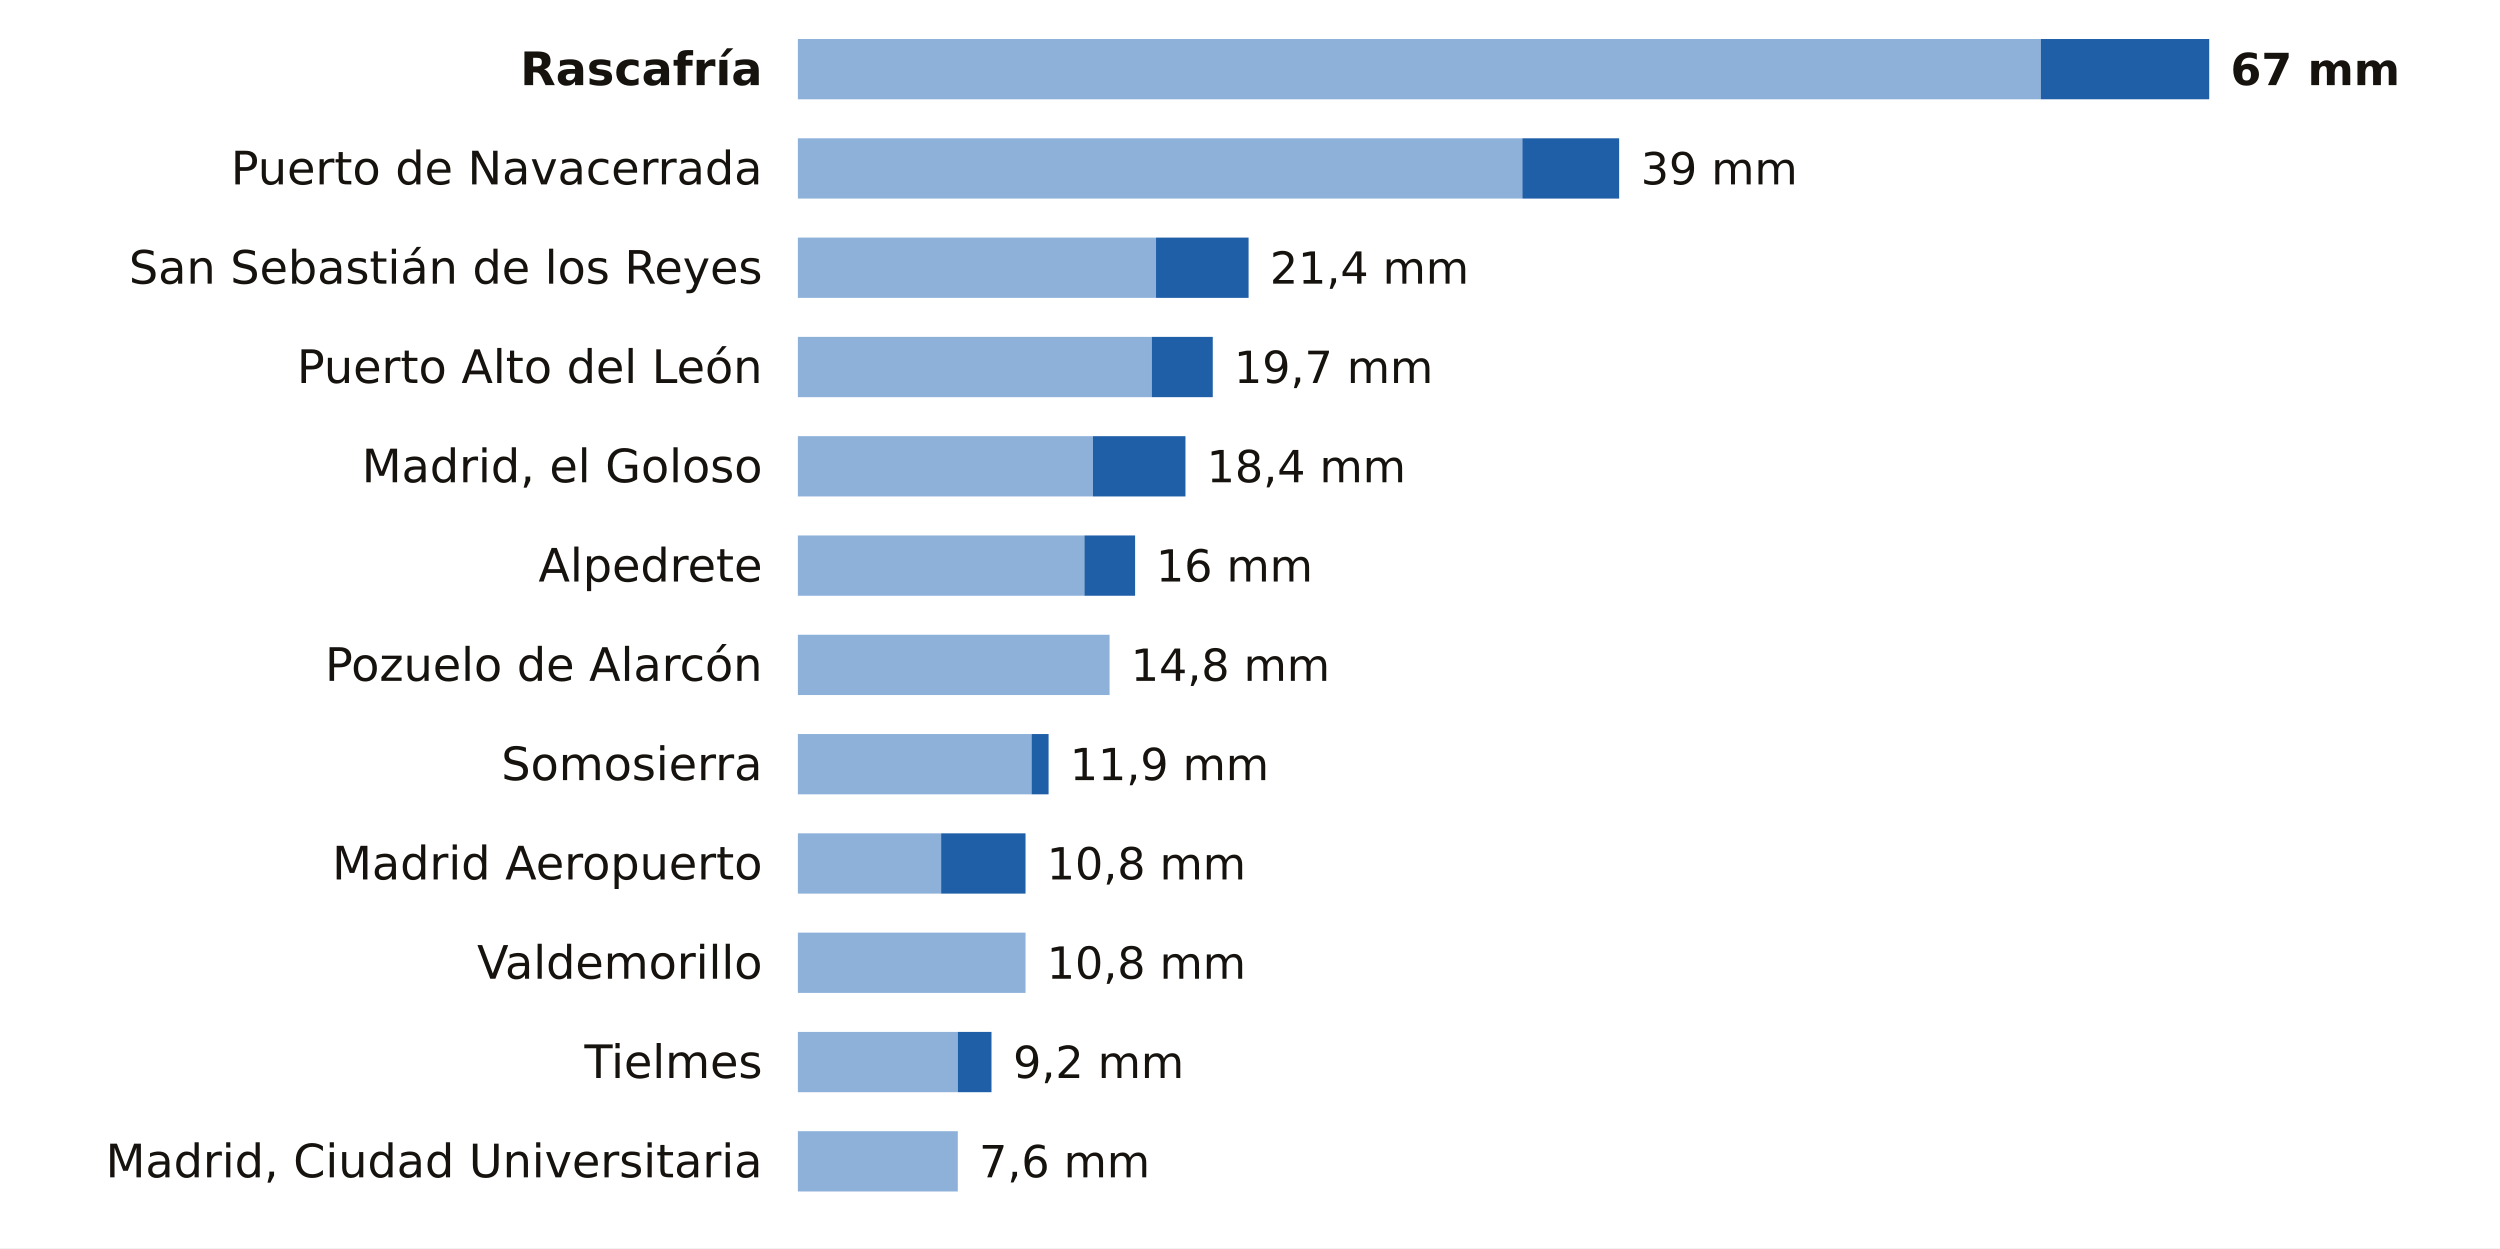
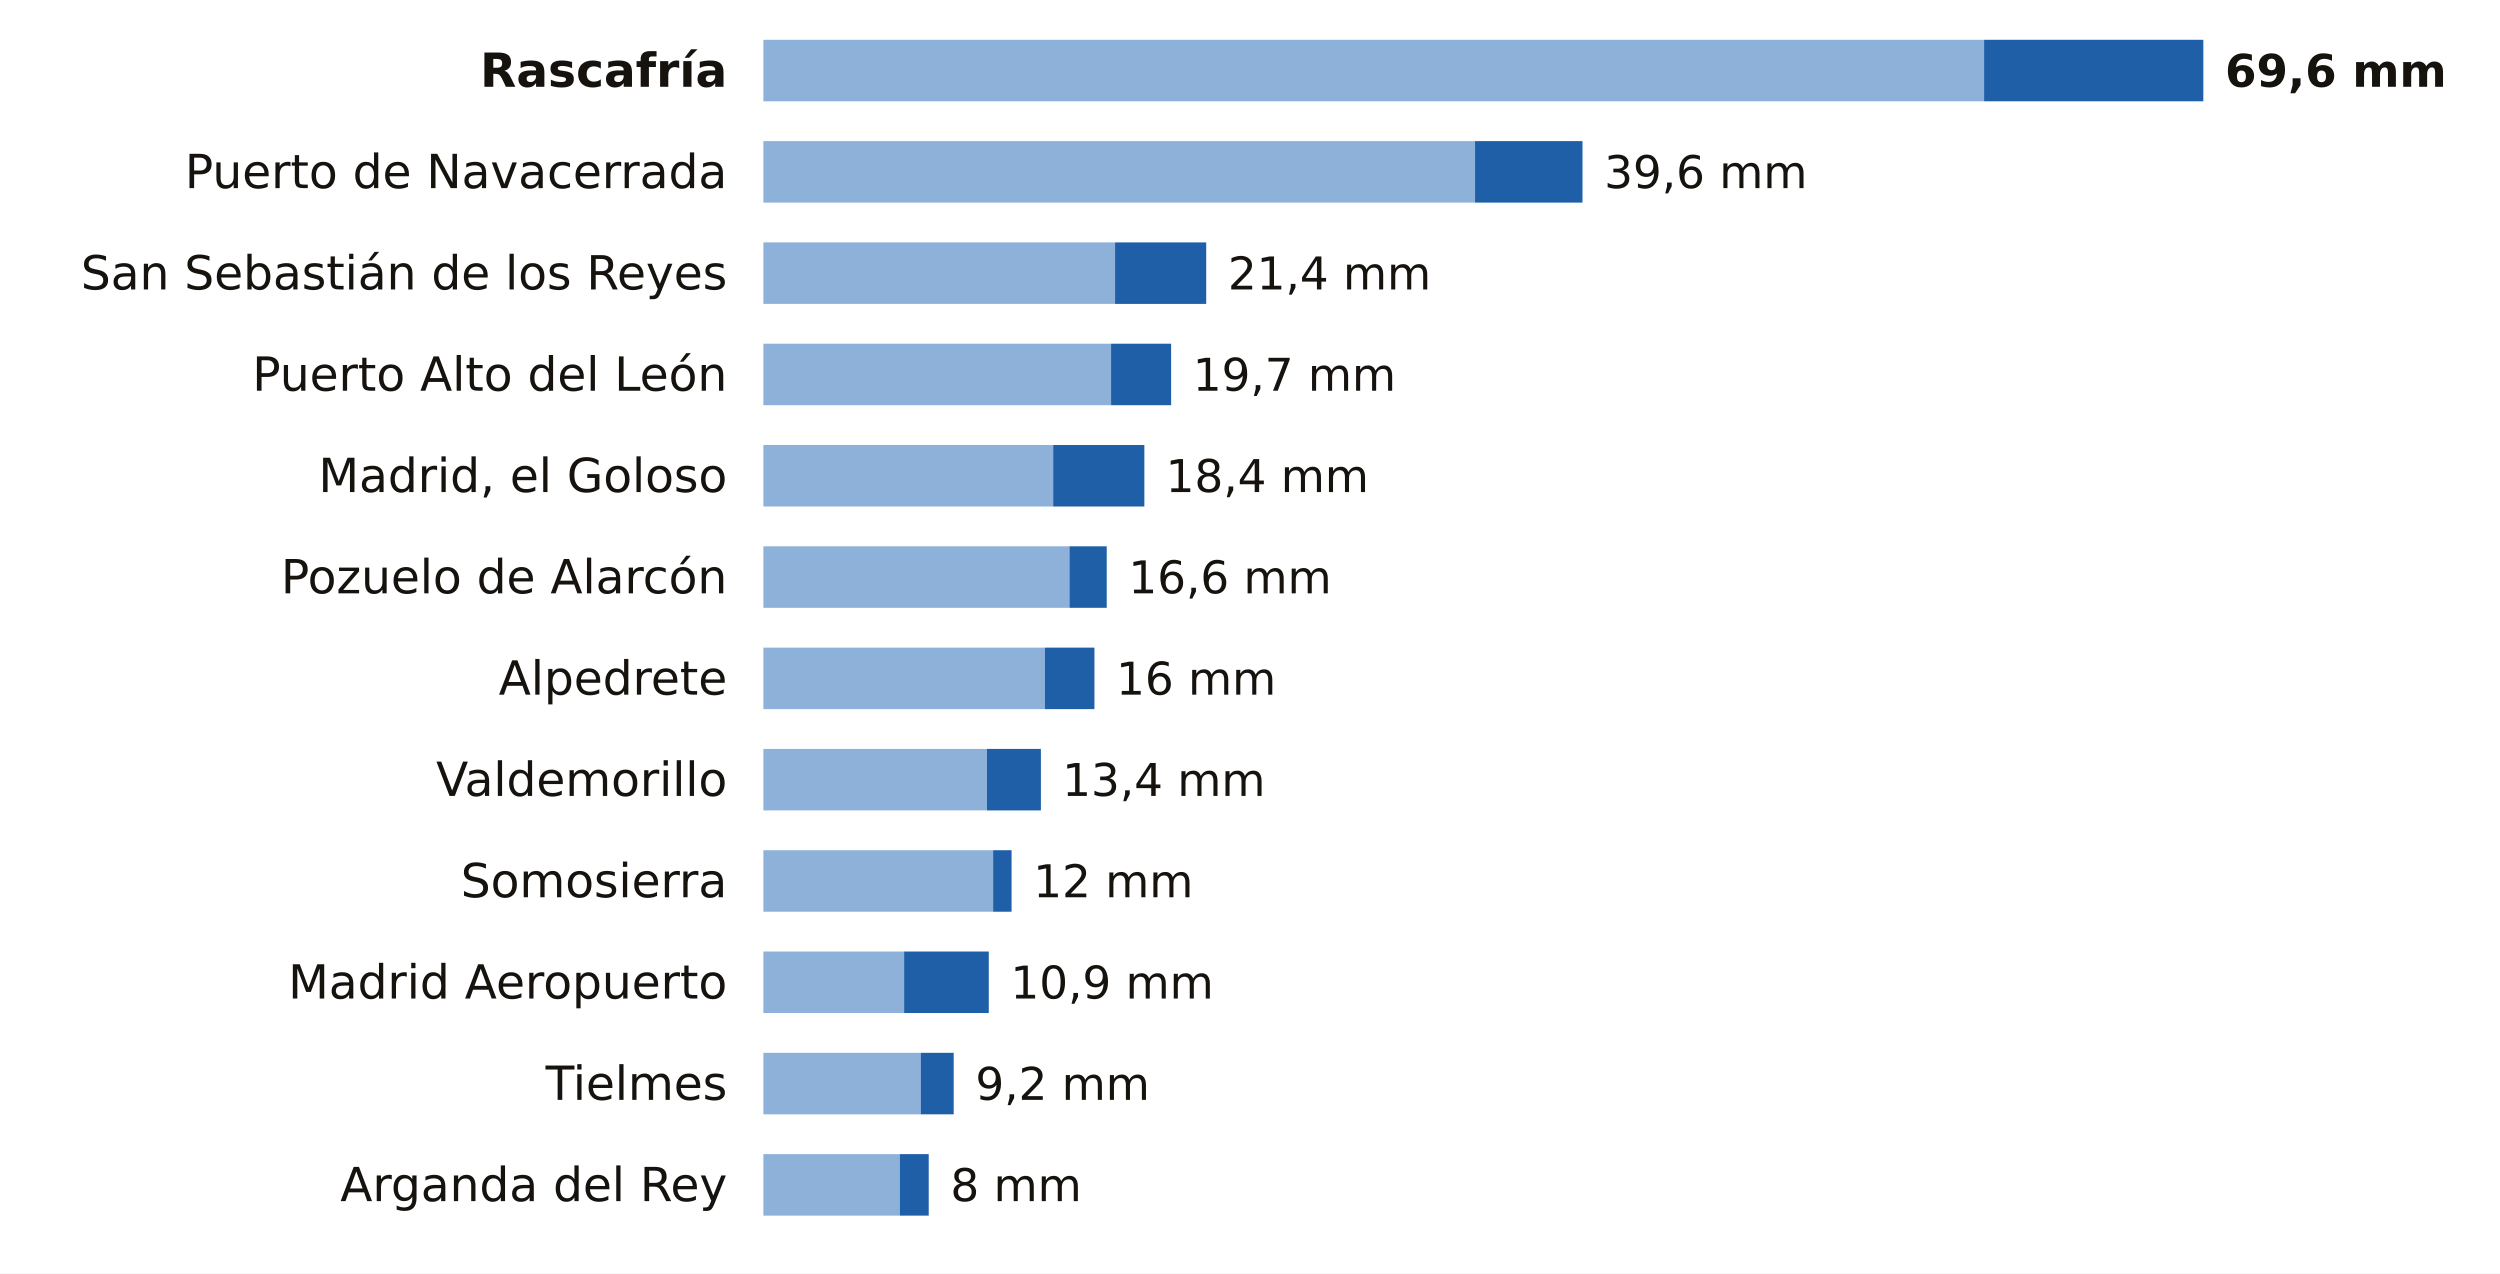
- <svg xmlns="http://www.w3.org/2000/svg" viewBox="0 0 705 352" width="705" height="352" role="img" aria-label="La lluvia de los últimos 7 días en las estaciones de AEMET de Madrid">
-   <rect width="705" height="352" fill="#FFFFFF" />
-   <text x="215.0" y="24.0" font-size="13" fill="#16130F" text-anchor="end" font-weight="600" font-family="Public Sans, DejaVu Sans, Arial, sans-serif">Rascafría</text>
-   <rect x="225" y="11" width="350.5" height="17" fill="#8EB1DA" />
-   <rect x="575.5" y="11" width="47.5" height="17" fill="#1F5FA8" />
-   <text x="629.0" y="24.0" font-size="12.5" fill="#16130F" text-anchor="start" font-weight="700" font-family="Public Sans, DejaVu Sans, Arial, sans-serif">67 mm</text>
-   <text x="215.0" y="52.0" font-size="13" fill="#16130F" text-anchor="end" font-weight="400" font-family="Public Sans, DejaVu Sans, Arial, sans-serif">Puerto de Navacerrada</text>
-   <rect x="225" y="39" width="204.3" height="17" fill="#8EB1DA" />
-   <rect x="429.3" y="39" width="27.3" height="17" fill="#1F5FA8" />
-   <text x="462.7" y="52.0" font-size="12.5" fill="#16130F" text-anchor="start" font-weight="500" font-family="Public Sans, DejaVu Sans, Arial, sans-serif">39 mm</text>
-   <text x="215.0" y="80.0" font-size="13" fill="#16130F" text-anchor="end" font-weight="400" font-family="Public Sans, DejaVu Sans, Arial, sans-serif">San Sebastián de los Reyes</text>
-   <rect x="225" y="67" width="101.0" height="17" fill="#8EB1DA" />
-   <rect x="326.0" y="67" width="26.1" height="17" fill="#1F5FA8" />
-   <text x="358.1" y="80.0" font-size="12.5" fill="#16130F" text-anchor="start" font-weight="500" font-family="Public Sans, DejaVu Sans, Arial, sans-serif">21,4 mm</text>
-   <text x="215.0" y="108.0" font-size="13" fill="#16130F" text-anchor="end" font-weight="400" font-family="Public Sans, DejaVu Sans, Arial, sans-serif">Puerto Alto del León</text>
-   <rect x="225" y="95" width="99.8" height="17" fill="#8EB1DA" />
-   <rect x="324.8" y="95" width="17.2" height="17" fill="#1F5FA8" />
-   <text x="348.0" y="108.0" font-size="12.5" fill="#16130F" text-anchor="start" font-weight="500" font-family="Public Sans, DejaVu Sans, Arial, sans-serif">19,7 mm</text>
-   <text x="215.0" y="136.0" font-size="13" fill="#16130F" text-anchor="end" font-weight="400" font-family="Public Sans, DejaVu Sans, Arial, sans-serif">Madrid, el Goloso</text>
-   <rect x="225" y="123" width="83.2" height="17" fill="#8EB1DA" />
-   <rect x="308.2" y="123" width="26.1" height="17" fill="#1F5FA8" />
-   <text x="340.3" y="136.0" font-size="12.5" fill="#16130F" text-anchor="start" font-weight="500" font-family="Public Sans, DejaVu Sans, Arial, sans-serif">18,4 mm</text>
-   <text x="215.0" y="164.0" font-size="13" fill="#16130F" text-anchor="end" font-weight="400" font-family="Public Sans, DejaVu Sans, Arial, sans-serif">Alpedrete</text>
-   <rect x="225" y="151" width="80.8" height="17" fill="#8EB1DA" />
-   <rect x="305.8" y="151" width="14.3" height="17" fill="#1F5FA8" />
-   <text x="326.0" y="164.0" font-size="12.5" fill="#16130F" text-anchor="start" font-weight="500" font-family="Public Sans, DejaVu Sans, Arial, sans-serif">16 mm</text>
-   <text x="215.0" y="192.0" font-size="13" fill="#16130F" text-anchor="end" font-weight="400" font-family="Public Sans, DejaVu Sans, Arial, sans-serif">Pozuelo de Alarcón</text>
-   <rect x="225" y="179" width="87.9" height="17" fill="#8EB1DA" />
-   <text x="318.9" y="192.0" font-size="12.5" fill="#16130F" text-anchor="start" font-weight="500" font-family="Public Sans, DejaVu Sans, Arial, sans-serif">14,8 mm</text>
-   <text x="215.0" y="220.0" font-size="13" fill="#16130F" text-anchor="end" font-weight="400" font-family="Public Sans, DejaVu Sans, Arial, sans-serif">Somosierra</text>
-   <rect x="225" y="207" width="65.9" height="17" fill="#8EB1DA" />
-   <rect x="290.9" y="207" width="4.8" height="17" fill="#1F5FA8" />
-   <text x="301.7" y="220.0" font-size="12.5" fill="#16130F" text-anchor="start" font-weight="500" font-family="Public Sans, DejaVu Sans, Arial, sans-serif">11,9 mm</text>
-   <text x="215.0" y="248.0" font-size="13" fill="#16130F" text-anchor="end" font-weight="400" font-family="Public Sans, DejaVu Sans, Arial, sans-serif">Madrid Aeropuerto</text>
-   <rect x="225" y="235" width="40.4" height="17" fill="#8EB1DA" />
-   <rect x="265.4" y="235" width="23.8" height="17" fill="#1F5FA8" />
-   <text x="295.2" y="248.0" font-size="12.5" fill="#16130F" text-anchor="start" font-weight="500" font-family="Public Sans, DejaVu Sans, Arial, sans-serif">10,8 mm</text>
-   <text x="215.0" y="276.0" font-size="13" fill="#16130F" text-anchor="end" font-weight="400" font-family="Public Sans, DejaVu Sans, Arial, sans-serif">Valdemorillo</text>
-   <rect x="225" y="263" width="64.2" height="17" fill="#8EB1DA" />
-   <text x="295.2" y="276.0" font-size="12.5" fill="#16130F" text-anchor="start" font-weight="500" font-family="Public Sans, DejaVu Sans, Arial, sans-serif">10,8 mm</text>
-   <text x="215.0" y="304.0" font-size="13" fill="#16130F" text-anchor="end" font-weight="400" font-family="Public Sans, DejaVu Sans, Arial, sans-serif">Tielmes</text>
-   <rect x="225" y="291" width="45.1" height="17" fill="#8EB1DA" />
-   <rect x="270.1" y="291" width="9.5" height="17" fill="#1F5FA8" />
-   <text x="285.7" y="304.0" font-size="12.5" fill="#16130F" text-anchor="start" font-weight="500" font-family="Public Sans, DejaVu Sans, Arial, sans-serif">9,2 mm</text>
-   <text x="215.0" y="332.0" font-size="13" fill="#16130F" text-anchor="end" font-weight="400" font-family="Public Sans, DejaVu Sans, Arial, sans-serif">Madrid, Ciudad Universitaria</text>
-   <rect x="225" y="319" width="45.1" height="17" fill="#8EB1DA" />
-   <text x="276.1" y="332.0" font-size="12.5" fill="#16130F" text-anchor="start" font-weight="500" font-family="Public Sans, DejaVu Sans, Arial, sans-serif">7,6 mm</text>
+ <svg xmlns="http://www.w3.org/2000/svg" viewBox="0 0 691 352" width="691" height="352" role="img" aria-label="La lluvia de los últimos 7 días en las estaciones de AEMET de Madrid">
+   <rect width="691" height="352" fill="#FFFFFF" />
+   <text x="201.0" y="24.0" font-size="13" fill="#16130F" text-anchor="end" font-weight="600" font-family="Public Sans, DejaVu Sans, Arial, sans-serif">Rascafría</text>
+   <rect x="211" y="11" width="337.4" height="17" fill="#8EB1DA" />
+   <rect x="548.4" y="11" width="60.6" height="17" fill="#1F5FA8" />
+   <text x="615.0" y="24.0" font-size="12.5" fill="#16130F" text-anchor="start" font-weight="700" font-family="Public Sans, DejaVu Sans, Arial, sans-serif">69,6 mm</text>
+   <text x="201.0" y="52.0" font-size="13" fill="#16130F" text-anchor="end" font-weight="400" font-family="Public Sans, DejaVu Sans, Arial, sans-serif">Puerto de Navacerrada</text>
+   <rect x="211" y="39" width="196.7" height="17" fill="#8EB1DA" />
+   <rect x="407.7" y="39" width="29.7" height="17" fill="#1F5FA8" />
+   <text x="443.4" y="52.0" font-size="12.5" fill="#16130F" text-anchor="start" font-weight="500" font-family="Public Sans, DejaVu Sans, Arial, sans-serif">39,6 mm</text>
+   <text x="201.0" y="80.0" font-size="13" fill="#16130F" text-anchor="end" font-weight="400" font-family="Public Sans, DejaVu Sans, Arial, sans-serif">San Sebastián de los Reyes</text>
+   <rect x="211" y="67" width="97.2" height="17" fill="#8EB1DA" />
+   <rect x="308.2" y="67" width="25.2" height="17" fill="#1F5FA8" />
+   <text x="339.4" y="80.0" font-size="12.5" fill="#16130F" text-anchor="start" font-weight="500" font-family="Public Sans, DejaVu Sans, Arial, sans-serif">21,4 mm</text>
+   <text x="201.0" y="108.0" font-size="13" fill="#16130F" text-anchor="end" font-weight="400" font-family="Public Sans, DejaVu Sans, Arial, sans-serif">Puerto Alto del León</text>
+   <rect x="211" y="95" width="96.1" height="17" fill="#8EB1DA" />
+   <rect x="307.1" y="95" width="16.6" height="17" fill="#1F5FA8" />
+   <text x="329.7" y="108.0" font-size="12.5" fill="#16130F" text-anchor="start" font-weight="500" font-family="Public Sans, DejaVu Sans, Arial, sans-serif">19,7 mm</text>
+   <text x="201.0" y="136.0" font-size="13" fill="#16130F" text-anchor="end" font-weight="400" font-family="Public Sans, DejaVu Sans, Arial, sans-serif">Madrid, el Goloso</text>
+   <rect x="211" y="123" width="80.1" height="17" fill="#8EB1DA" />
+   <rect x="291.1" y="123" width="25.2" height="17" fill="#1F5FA8" />
+   <text x="322.2" y="136.0" font-size="12.5" fill="#16130F" text-anchor="start" font-weight="500" font-family="Public Sans, DejaVu Sans, Arial, sans-serif">18,4 mm</text>
+   <text x="201.0" y="164.0" font-size="13" fill="#16130F" text-anchor="end" font-weight="400" font-family="Public Sans, DejaVu Sans, Arial, sans-serif">Pozuelo de Alarcón</text>
+   <rect x="211" y="151" width="84.6" height="17" fill="#8EB1DA" />
+   <rect x="295.6" y="151" width="10.3" height="17" fill="#1F5FA8" />
+   <text x="311.9" y="164.0" font-size="12.5" fill="#16130F" text-anchor="start" font-weight="500" font-family="Public Sans, DejaVu Sans, Arial, sans-serif">16,6 mm</text>
+   <text x="201.0" y="192.0" font-size="13" fill="#16130F" text-anchor="end" font-weight="400" font-family="Public Sans, DejaVu Sans, Arial, sans-serif">Alpedrete</text>
+   <rect x="211" y="179" width="77.8" height="17" fill="#8EB1DA" />
+   <rect x="288.8" y="179" width="13.7" height="17" fill="#1F5FA8" />
+   <text x="308.5" y="192.0" font-size="12.5" fill="#16130F" text-anchor="start" font-weight="500" font-family="Public Sans, DejaVu Sans, Arial, sans-serif">16 mm</text>
+   <text x="201.0" y="220.0" font-size="13" fill="#16130F" text-anchor="end" font-weight="400" font-family="Public Sans, DejaVu Sans, Arial, sans-serif">Valdemorillo</text>
+   <rect x="211" y="207" width="61.8" height="17" fill="#8EB1DA" />
+   <rect x="272.8" y="207" width="14.9" height="17" fill="#1F5FA8" />
+   <text x="293.6" y="220.0" font-size="12.5" fill="#16130F" text-anchor="start" font-weight="500" font-family="Public Sans, DejaVu Sans, Arial, sans-serif">13,4 mm</text>
+   <text x="201.0" y="248.0" font-size="13" fill="#16130F" text-anchor="end" font-weight="400" font-family="Public Sans, DejaVu Sans, Arial, sans-serif">Somosierra</text>
+   <rect x="211" y="235" width="63.5" height="17" fill="#8EB1DA" />
+   <rect x="274.5" y="235" width="5.1" height="17" fill="#1F5FA8" />
+   <text x="285.6" y="248.0" font-size="12.5" fill="#16130F" text-anchor="start" font-weight="500" font-family="Public Sans, DejaVu Sans, Arial, sans-serif">12 mm</text>
+   <text x="201.0" y="276.0" font-size="13" fill="#16130F" text-anchor="end" font-weight="400" font-family="Public Sans, DejaVu Sans, Arial, sans-serif">Madrid Aeropuerto</text>
+   <rect x="211" y="263" width="38.9" height="17" fill="#8EB1DA" />
+   <rect x="249.9" y="263" width="23.4" height="17" fill="#1F5FA8" />
+   <text x="279.3" y="276.0" font-size="12.5" fill="#16130F" text-anchor="start" font-weight="500" font-family="Public Sans, DejaVu Sans, Arial, sans-serif">10,9 mm</text>
+   <text x="201.0" y="304.0" font-size="13" fill="#16130F" text-anchor="end" font-weight="400" font-family="Public Sans, DejaVu Sans, Arial, sans-serif">Tielmes</text>
+   <rect x="211" y="291" width="43.5" height="17" fill="#8EB1DA" />
+   <rect x="254.5" y="291" width="9.1" height="17" fill="#1F5FA8" />
+   <text x="269.6" y="304.0" font-size="12.5" fill="#16130F" text-anchor="start" font-weight="500" font-family="Public Sans, DejaVu Sans, Arial, sans-serif">9,2 mm</text>
+   <text x="201.0" y="332.0" font-size="13" fill="#16130F" text-anchor="end" font-weight="400" font-family="Public Sans, DejaVu Sans, Arial, sans-serif">Arganda del Rey</text>
+   <rect x="211" y="319" width="37.7" height="17" fill="#8EB1DA" />
+   <rect x="248.7" y="319" width="8.0" height="17" fill="#1F5FA8" />
+   <text x="262.7" y="332.0" font-size="12.5" fill="#16130F" text-anchor="start" font-weight="500" font-family="Public Sans, DejaVu Sans, Arial, sans-serif">8 mm</text>
</svg>
